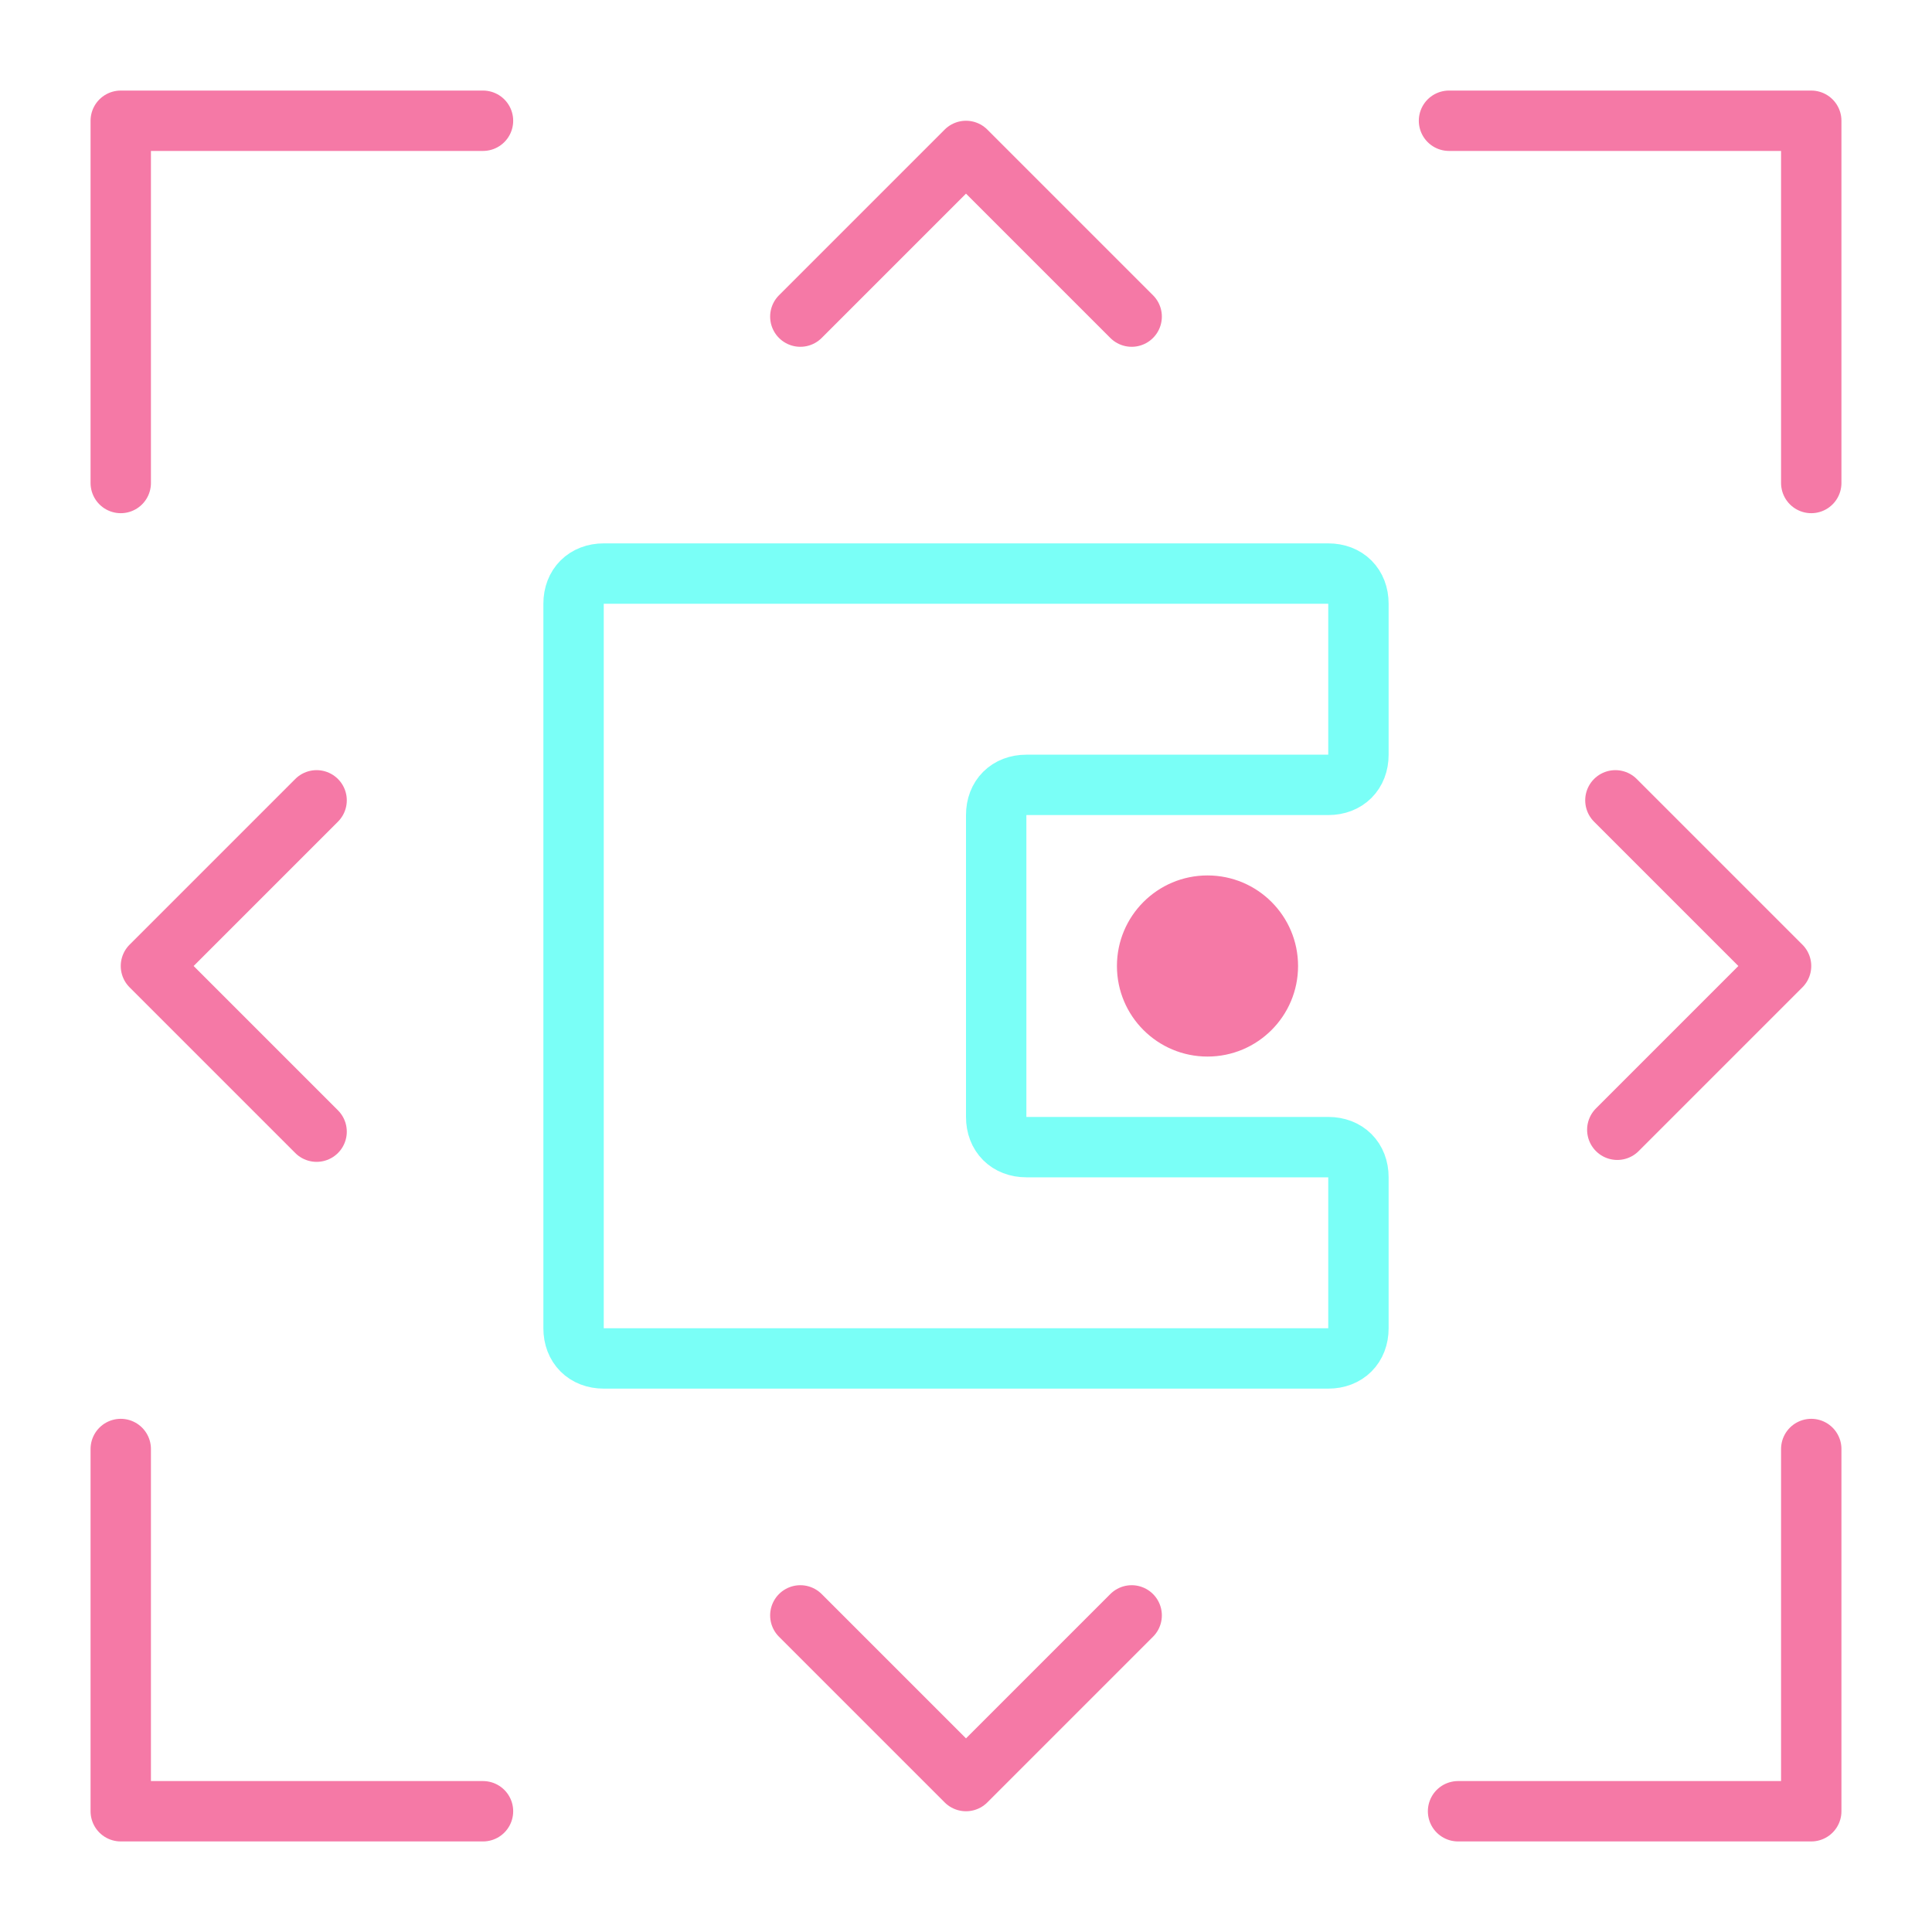
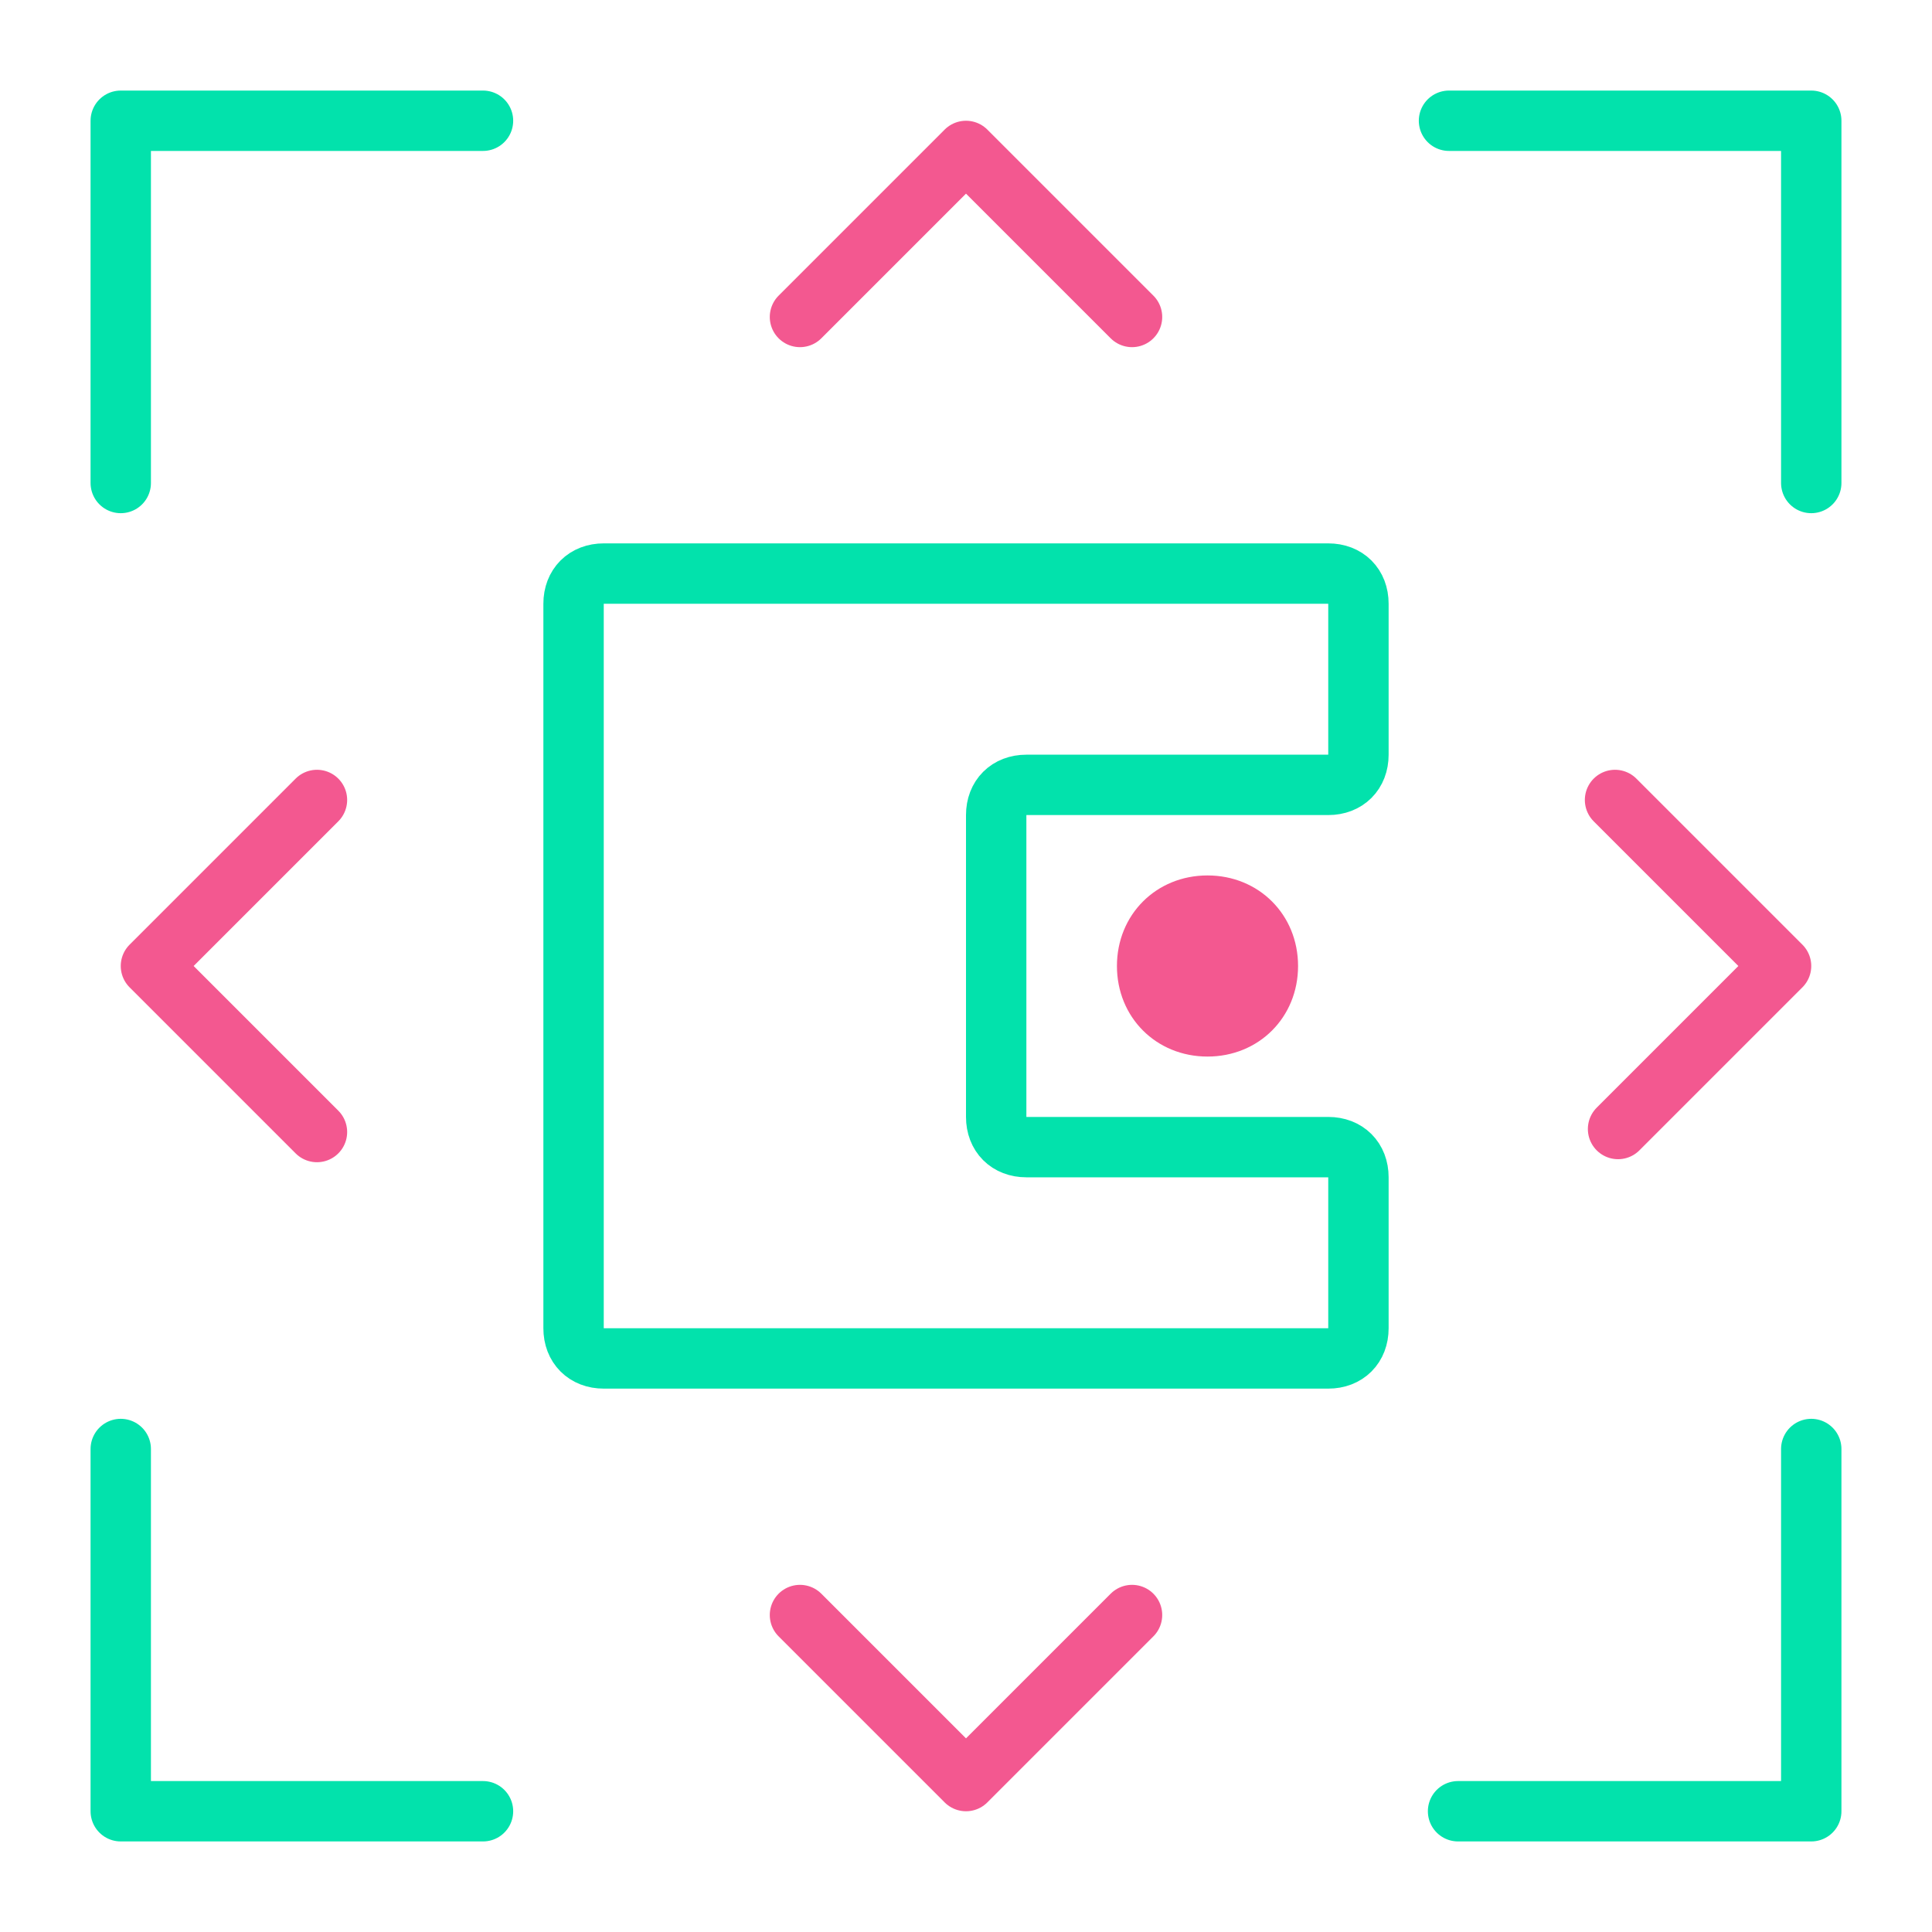
- <svg xmlns="http://www.w3.org/2000/svg" width="64" height="64" viewBox="0 0 64 64" fill="none">
-   <path d="M40 35C41.657 35 43 33.657 43 32C43 30.343 41.657 29 40 29C38.343 29 37 30.343 37 32C37 33.657 38.343 35 40 35Z" fill="#F579A6" />
-   <path d="M33 30V37C33 37.6 33.4 38 34 38H44C44.6 38 45 38.4 45 39V44C45 44.6 44.6 45 44 45H20C19.4 45 19 44.6 19 44V20C19 19.4 19.4 19 20 19H44C44.6 19 45 19.4 45 20V25C45 25.6 44.6 26 44 26H34C33.4 26 33 26.4 33 27V32" stroke="#7AFFF7" stroke-width="2" stroke-miterlimit="10" stroke-linecap="round" stroke-linejoin="round" />
-   <path d="M53.575 37.425L59 32L53.512 26.512" stroke="#F579A6" stroke-width="2" stroke-miterlimit="10" stroke-linecap="round" stroke-linejoin="round" />
-   <path d="M10.488 26.512L5 32L10.488 37.488" stroke="#F579A6" stroke-width="2" stroke-miterlimit="10" stroke-linecap="round" stroke-linejoin="round" />
-   <path d="M37.488 10.488L32 5L26.512 10.488" stroke="#F579A6" stroke-width="2" stroke-miterlimit="10" stroke-linecap="round" stroke-linejoin="round" />
-   <path d="M26.512 53.512L32 59L37.488 53.512" stroke="#F579A6" stroke-width="2" stroke-miterlimit="10" stroke-linecap="round" stroke-linejoin="round" />
-   <path d="M48.3 60H60V48" stroke="#F579A6" stroke-width="2" stroke-miterlimit="10" stroke-linecap="round" stroke-linejoin="round" />
-   <path d="M16 4H4V16" stroke="#F579A6" stroke-width="2" stroke-miterlimit="10" stroke-linecap="round" stroke-linejoin="round" />
-   <path d="M60 16V4H48" stroke="#F579A6" stroke-width="2" stroke-miterlimit="10" stroke-linecap="round" stroke-linejoin="round" />
-   <path d="M4 48V60H16" stroke="#F579A6" stroke-width="2" stroke-miterlimit="10" stroke-linecap="round" stroke-linejoin="round" />
+ <svg xmlns="http://www.w3.org/2000/svg" version="1.1" id="Layer_1" x="0px" y="0px" width="64px" height="64px" viewBox="0 0 64 64" style="enable-background:new 0 0 64 64;" xml:space="preserve">
+   <style type="text/css">
+ 	.st0{fill:#F35890;}
+ 	.st1{fill:none;stroke:#02E2AC;stroke-width:2;stroke-linecap:round;stroke-linejoin:round;stroke-miterlimit:10;}
+ 	.st2{fill:none;stroke:#F35890;stroke-width:2;stroke-linecap:round;stroke-linejoin:round;stroke-miterlimit:10;}
+ </style>
+   <path class="st0" d="M40,35c1.7,0,3-1.3,3-3c0-1.7-1.3-3-3-3s-3,1.3-3,3C37,33.7,38.3,35,40,35z" />
+   <path class="st1" d="M33,30v7c0,0.6,0.4,1,1,1h10c0.6,0,1,0.4,1,1v5c0,0.6-0.4,1-1,1H20c-0.6,0-1-0.4-1-1V20c0-0.6,0.4-1,1-1h24  c0.6,0,1,0.4,1,1v5c0,0.6-0.4,1-1,1H34c-0.6,0-1,0.4-1,1v5" />
+   <path class="st2" d="M53.6,37.4L59,32l-5.5-5.5" />
+   <path class="st2" d="M10.5,26.5L5,32l5.5,5.5" />
+   <path class="st2" d="M37.5,10.5L32,5l-5.5,5.5" />
+   <path class="st2" d="M26.5,53.5L32,59l5.5-5.5" />
+   <path class="st1" d="M48.3,60H60V48" />
+   <path class="st1" d="M16,4H4v12" />
+   <path class="st1" d="M60,16V4H48" />
+   <path class="st1" d="M4,48v12h12" />
</svg>
